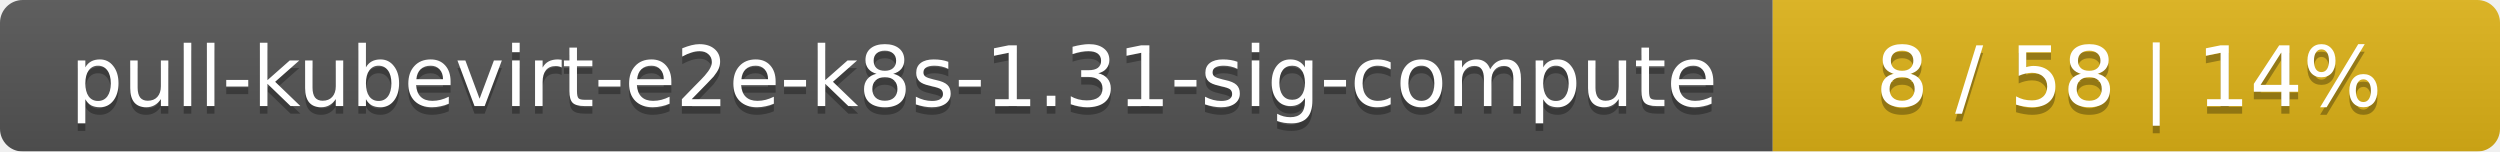
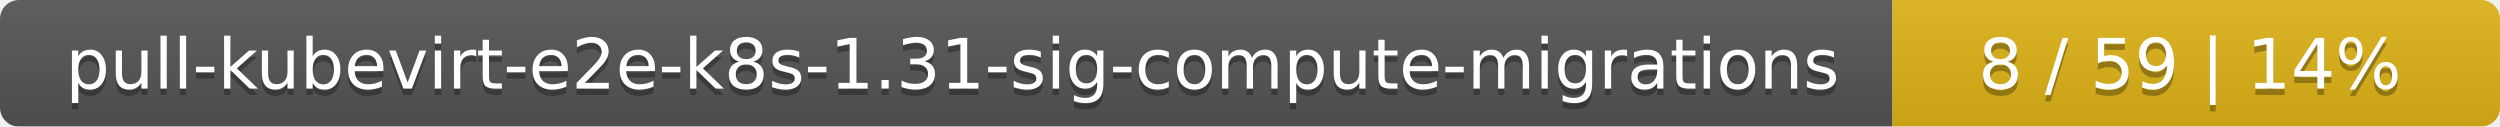
- <svg xmlns="http://www.w3.org/2000/svg" width="330" height="20">
+ <svg xmlns="http://www.w3.org/2000/svg" width="395" height="20">
  <linearGradient id="smooth" x2="0" y2="100%">
    <stop offset="0" stop-color="#bbb" stop-opacity=".1" />
    <stop offset="1" stop-opacity=".1" />
  </linearGradient>
  <mask id="round">
-     <rect width="330" height="20" rx="3" fill="#fff" />
+     <rect width="395" height="20" rx="3" fill="#fff" />
  </mask>
  <g mask="url(#round)">
-     <rect width="234" height="20" fill="#555" />
-     <rect x="234" width="96" height="20" fill="#dfb317" />
-     <rect width="330" height="20" fill="url(#smooth)" />
+     <rect width="299" height="20" fill="#555" />
+     <rect x="299" width="96" height="20" fill="#dfb317" />
+     <rect width="395" height="20" fill="url(#smooth)" />
  </g>
  <g fill="#fff" text-anchor="middle" font-family="DejaVu Sans,Verdana,Geneva,sans-serif" font-size="11">
-     <text x="118" y="15" fill="#010101" fill-opacity=".3">pull-kubevirt-e2e-k8s-1.31-sig-compute</text>
-     <text x="118" y="14">pull-kubevirt-e2e-k8s-1.31-sig-compute</text>
-     <text x="281" y="15" fill="#010101" fill-opacity=".3">8 / 58    |    14%</text>
-     <text x="281" y="14">8 / 58    |    14%</text>
+     <text x="150.5" y="15" fill="#010101" fill-opacity=".3">pull-kubevirt-e2e-k8s-1.31-sig-compute-migrations</text>
+     <text x="150.5" y="14">pull-kubevirt-e2e-k8s-1.31-sig-compute-migrations</text>
+     <text x="346" y="15" fill="#010101" fill-opacity=".3">8 / 59    |    14%</text>
+     <text x="346" y="14">8 / 59    |    14%</text>
  </g>
</svg>
